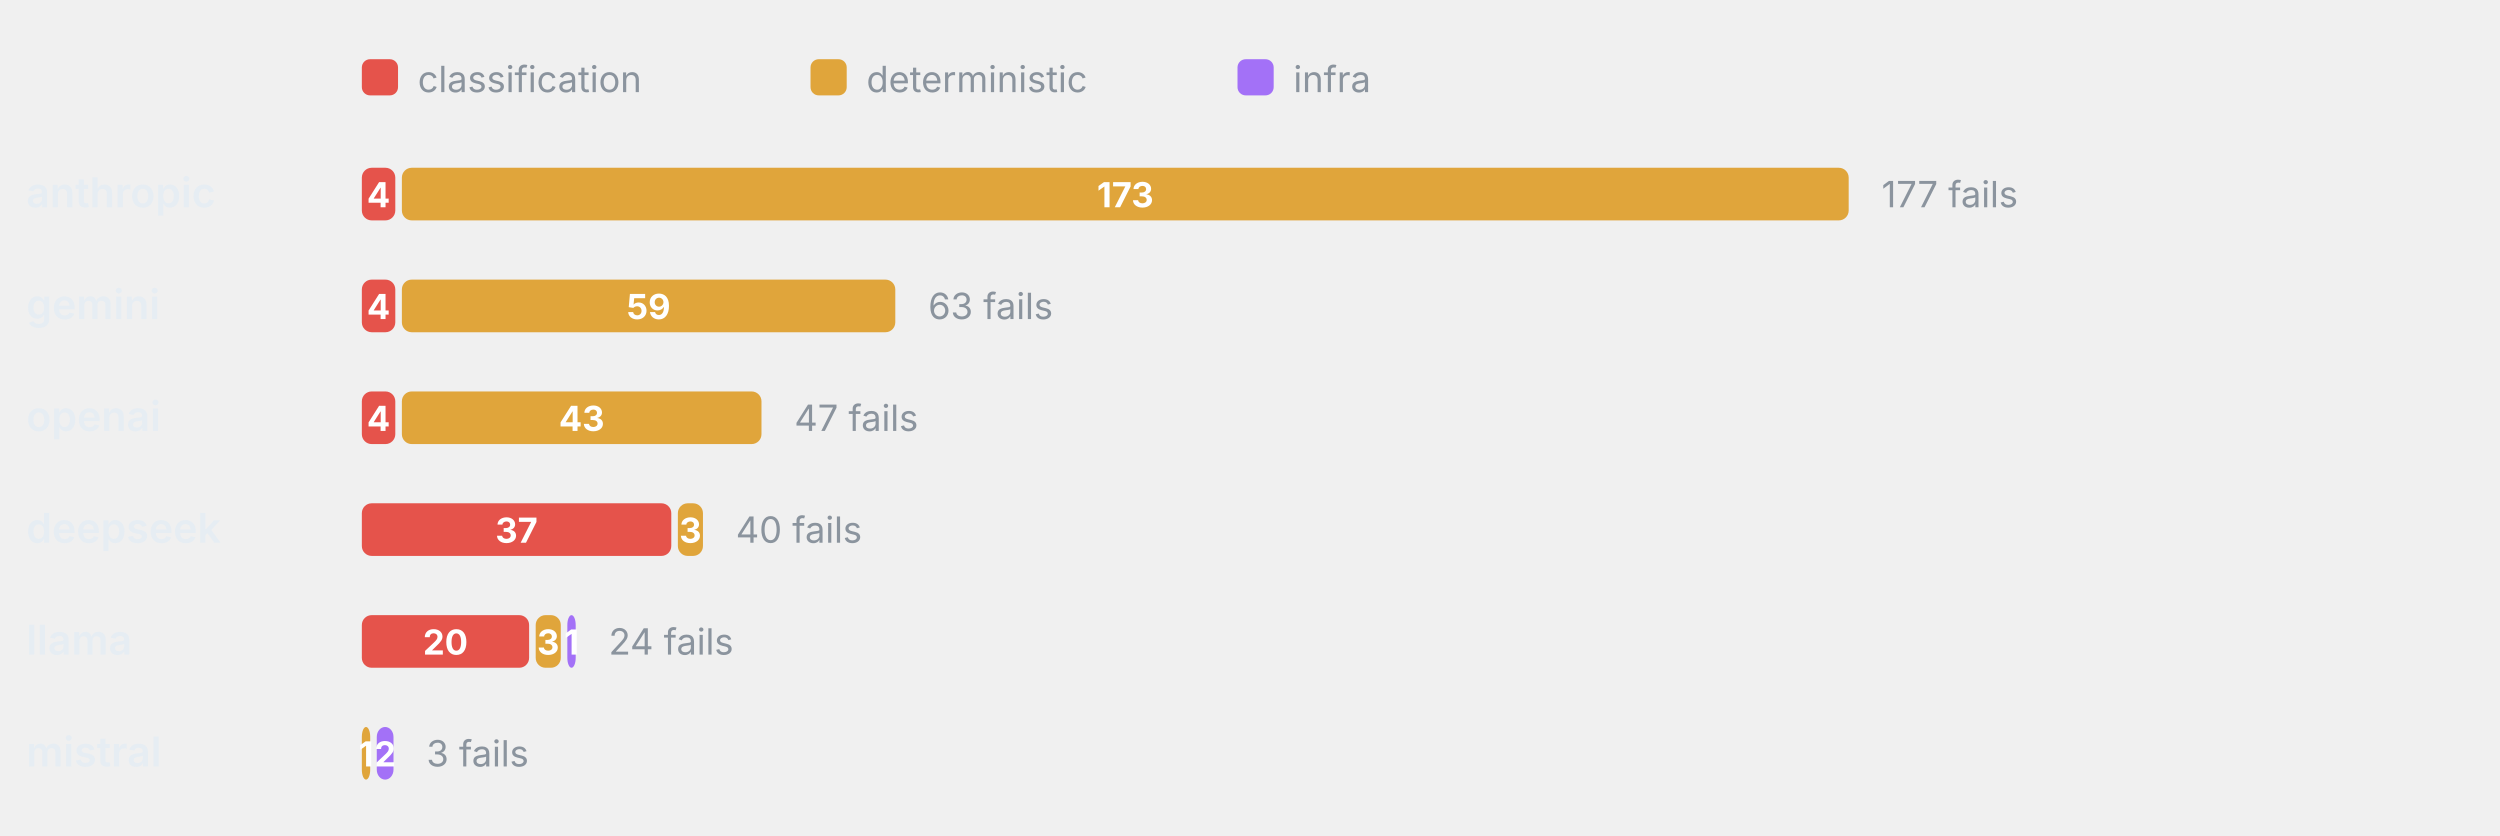
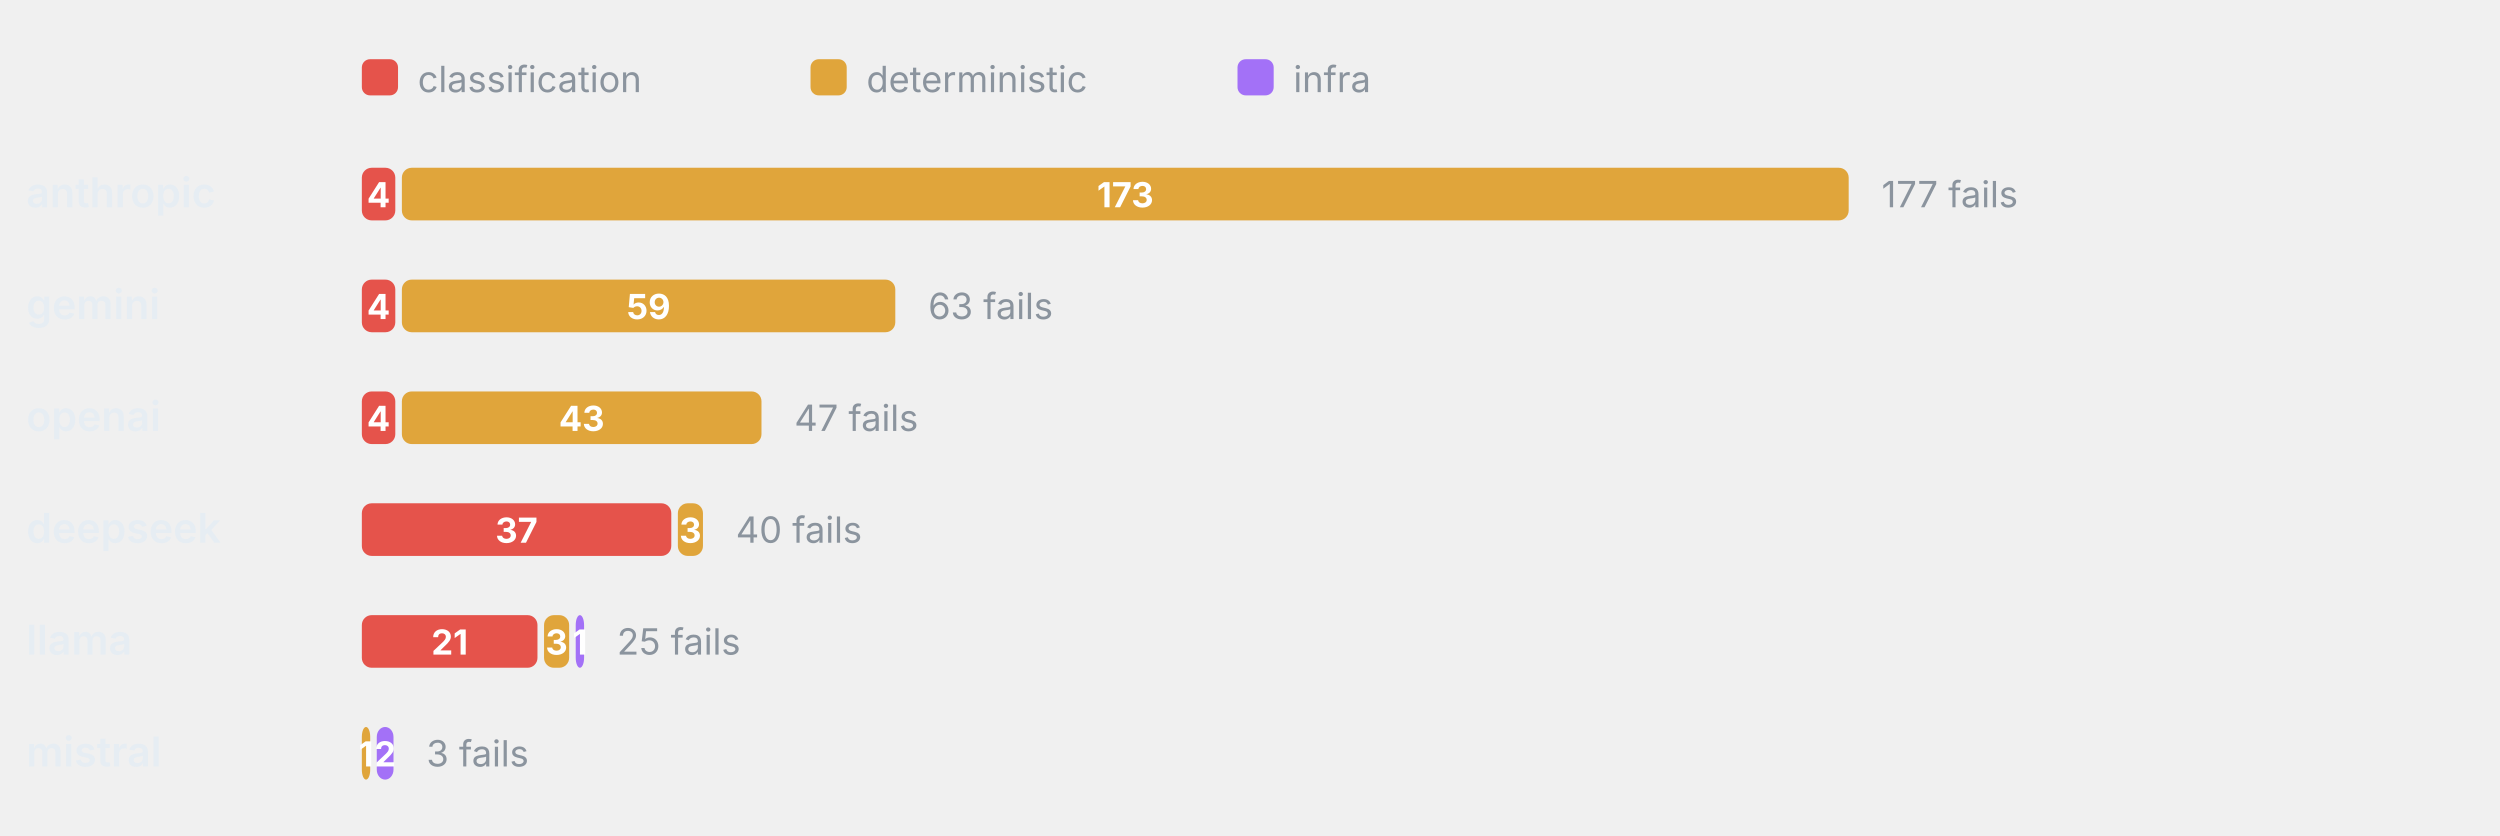
<svg xmlns="http://www.w3.org/2000/svg" viewBox="0 0 760 254" width="760" height="254" role="img" aria-label="Failure categories by provider" font-family="-apple-system,BlinkMacSystemFont,'Segoe UI',system-ui,sans-serif">
  <rect x="110" y="18" width="11" height="11" rx="2.5" fill="#E5534B" />
  <text x="127" y="28" font-size="11" font-weight="400" text-anchor="start" fill="#8b949e">classification</text>
  <rect x="246.4" y="18" width="11" height="11" rx="2.5" fill="#E0A53B" />
  <text x="263.4" y="28" font-size="11" font-weight="400" text-anchor="start" fill="#8b949e">deterministic</text>
  <rect x="376.2" y="18" width="11" height="11" rx="2.5" fill="#A371F7" />
  <text x="393.2" y="28" font-size="11" font-weight="400" text-anchor="start" fill="#8b949e">infra</text>
  <text x="8" y="63" font-size="12.5" font-weight="600" text-anchor="start" fill="#e6edf3">anthropic</text>
  <rect x="110" y="51" width="10.17" height="16" rx="3" fill="#E5534B" />
  <text x="115.08" y="63" font-size="10.5" font-weight="700" text-anchor="middle" fill="#fff">4</text>
  <rect x="122.17" y="51" width="439.83" height="16" rx="3" fill="#E0A53B" />
  <text x="342.08" y="63" font-size="10.5" font-weight="700" text-anchor="middle" fill="#fff">173</text>
  <text x="572" y="63" font-size="11" font-weight="400" text-anchor="start" fill="#8b949e">177 fails</text>
  <text x="8" y="97" font-size="12.5" font-weight="600" text-anchor="start" fill="#e6edf3">gemini</text>
  <rect x="110" y="85" width="10.17" height="16" rx="3" fill="#E5534B" />
  <text x="115.08" y="97" font-size="10.5" font-weight="700" text-anchor="middle" fill="#fff">4</text>
  <rect x="122.17" y="85" width="150" height="16" rx="3" fill="#E0A53B" />
  <text x="197.17" y="97" font-size="10.5" font-weight="700" text-anchor="middle" fill="#fff">59</text>
  <text x="282.17" y="97" font-size="11" font-weight="400" text-anchor="start" fill="#8b949e">63 fails</text>
  <text x="8" y="131" font-size="12.5" font-weight="600" text-anchor="start" fill="#e6edf3">openai</text>
  <rect x="110" y="119" width="10.17" height="16" rx="3" fill="#E5534B" />
  <text x="115.08" y="131" font-size="10.5" font-weight="700" text-anchor="middle" fill="#fff">4</text>
  <rect x="122.17" y="119" width="109.32" height="16" rx="3" fill="#E0A53B" />
  <text x="176.83" y="131" font-size="10.5" font-weight="700" text-anchor="middle" fill="#fff">43</text>
  <text x="241.49" y="131" font-size="11" font-weight="400" text-anchor="start" fill="#8b949e">47 fails</text>
  <text x="8" y="165" font-size="12.5" font-weight="600" text-anchor="start" fill="#e6edf3">deepseek</text>
  <rect x="110" y="153" width="94.07" height="16" rx="3" fill="#E5534B" />
  <text x="157.03" y="165" font-size="10.5" font-weight="700" text-anchor="middle" fill="#fff">37</text>
  <rect x="206.07" y="153" width="7.63" height="16" rx="3" fill="#E0A53B" />
  <text x="209.88" y="165" font-size="10.5" font-weight="700" text-anchor="middle" fill="#fff">3</text>
  <text x="223.69" y="165" font-size="11" font-weight="400" text-anchor="start" fill="#8b949e">40 fails</text>
  <text x="8" y="199" font-size="12.5" font-weight="600" text-anchor="start" fill="#e6edf3">llama</text>
-   <rect x="110" y="187" width="50.85" height="16" rx="3" fill="#E5534B" />
-   <text x="135.42" y="199" font-size="10.5" font-weight="700" text-anchor="middle" fill="#fff">20</text>
-   <rect x="162.85" y="187" width="7.63" height="16" rx="3" fill="#E0A53B" />
-   <text x="166.66" y="199" font-size="10.5" font-weight="700" text-anchor="middle" fill="#fff">3</text>
-   <rect x="172.47" y="187" width="2.54" height="16" rx="3" fill="#A371F7" />
-   <text x="173.75" y="199" font-size="10.5" font-weight="700" text-anchor="middle" fill="#fff">1</text>
-   <text x="185.02" y="199" font-size="11" font-weight="400" text-anchor="start" fill="#8b949e">24 fails</text>
+   <rect x="110" y="187" width="53.39" height="16" rx="3" fill="#E5534B" />
+   <text x="136.69" y="199" font-size="10.5" font-weight="700" text-anchor="middle" fill="#fff">21</text>
+   <rect x="165.39" y="187" width="7.63" height="16" rx="3" fill="#E0A53B" />
+   <text x="169.2" y="199" font-size="10.5" font-weight="700" text-anchor="middle" fill="#fff">3</text>
+   <rect x="175.02" y="187" width="2.54" height="16" rx="3" fill="#A371F7" />
+   <text x="176.29" y="199" font-size="10.5" font-weight="700" text-anchor="middle" fill="#fff">1</text>
+   <text x="187.56" y="199" font-size="11" font-weight="400" text-anchor="start" fill="#8b949e">25 fails</text>
  <text x="8" y="233" font-size="12.5" font-weight="600" text-anchor="start" fill="#e6edf3">mistral</text>
  <rect x="110" y="221" width="2.54" height="16" rx="3" fill="#E0A53B" />
  <text x="111.27" y="233" font-size="10.5" font-weight="700" text-anchor="middle" fill="#fff">1</text>
  <rect x="114.54" y="221" width="5.08" height="16" rx="3" fill="#A371F7" />
  <text x="117.08" y="233" font-size="10.5" font-weight="700" text-anchor="middle" fill="#fff">2</text>
  <text x="129.63" y="233" font-size="11" font-weight="400" text-anchor="start" fill="#8b949e">3 fails</text>
</svg>
